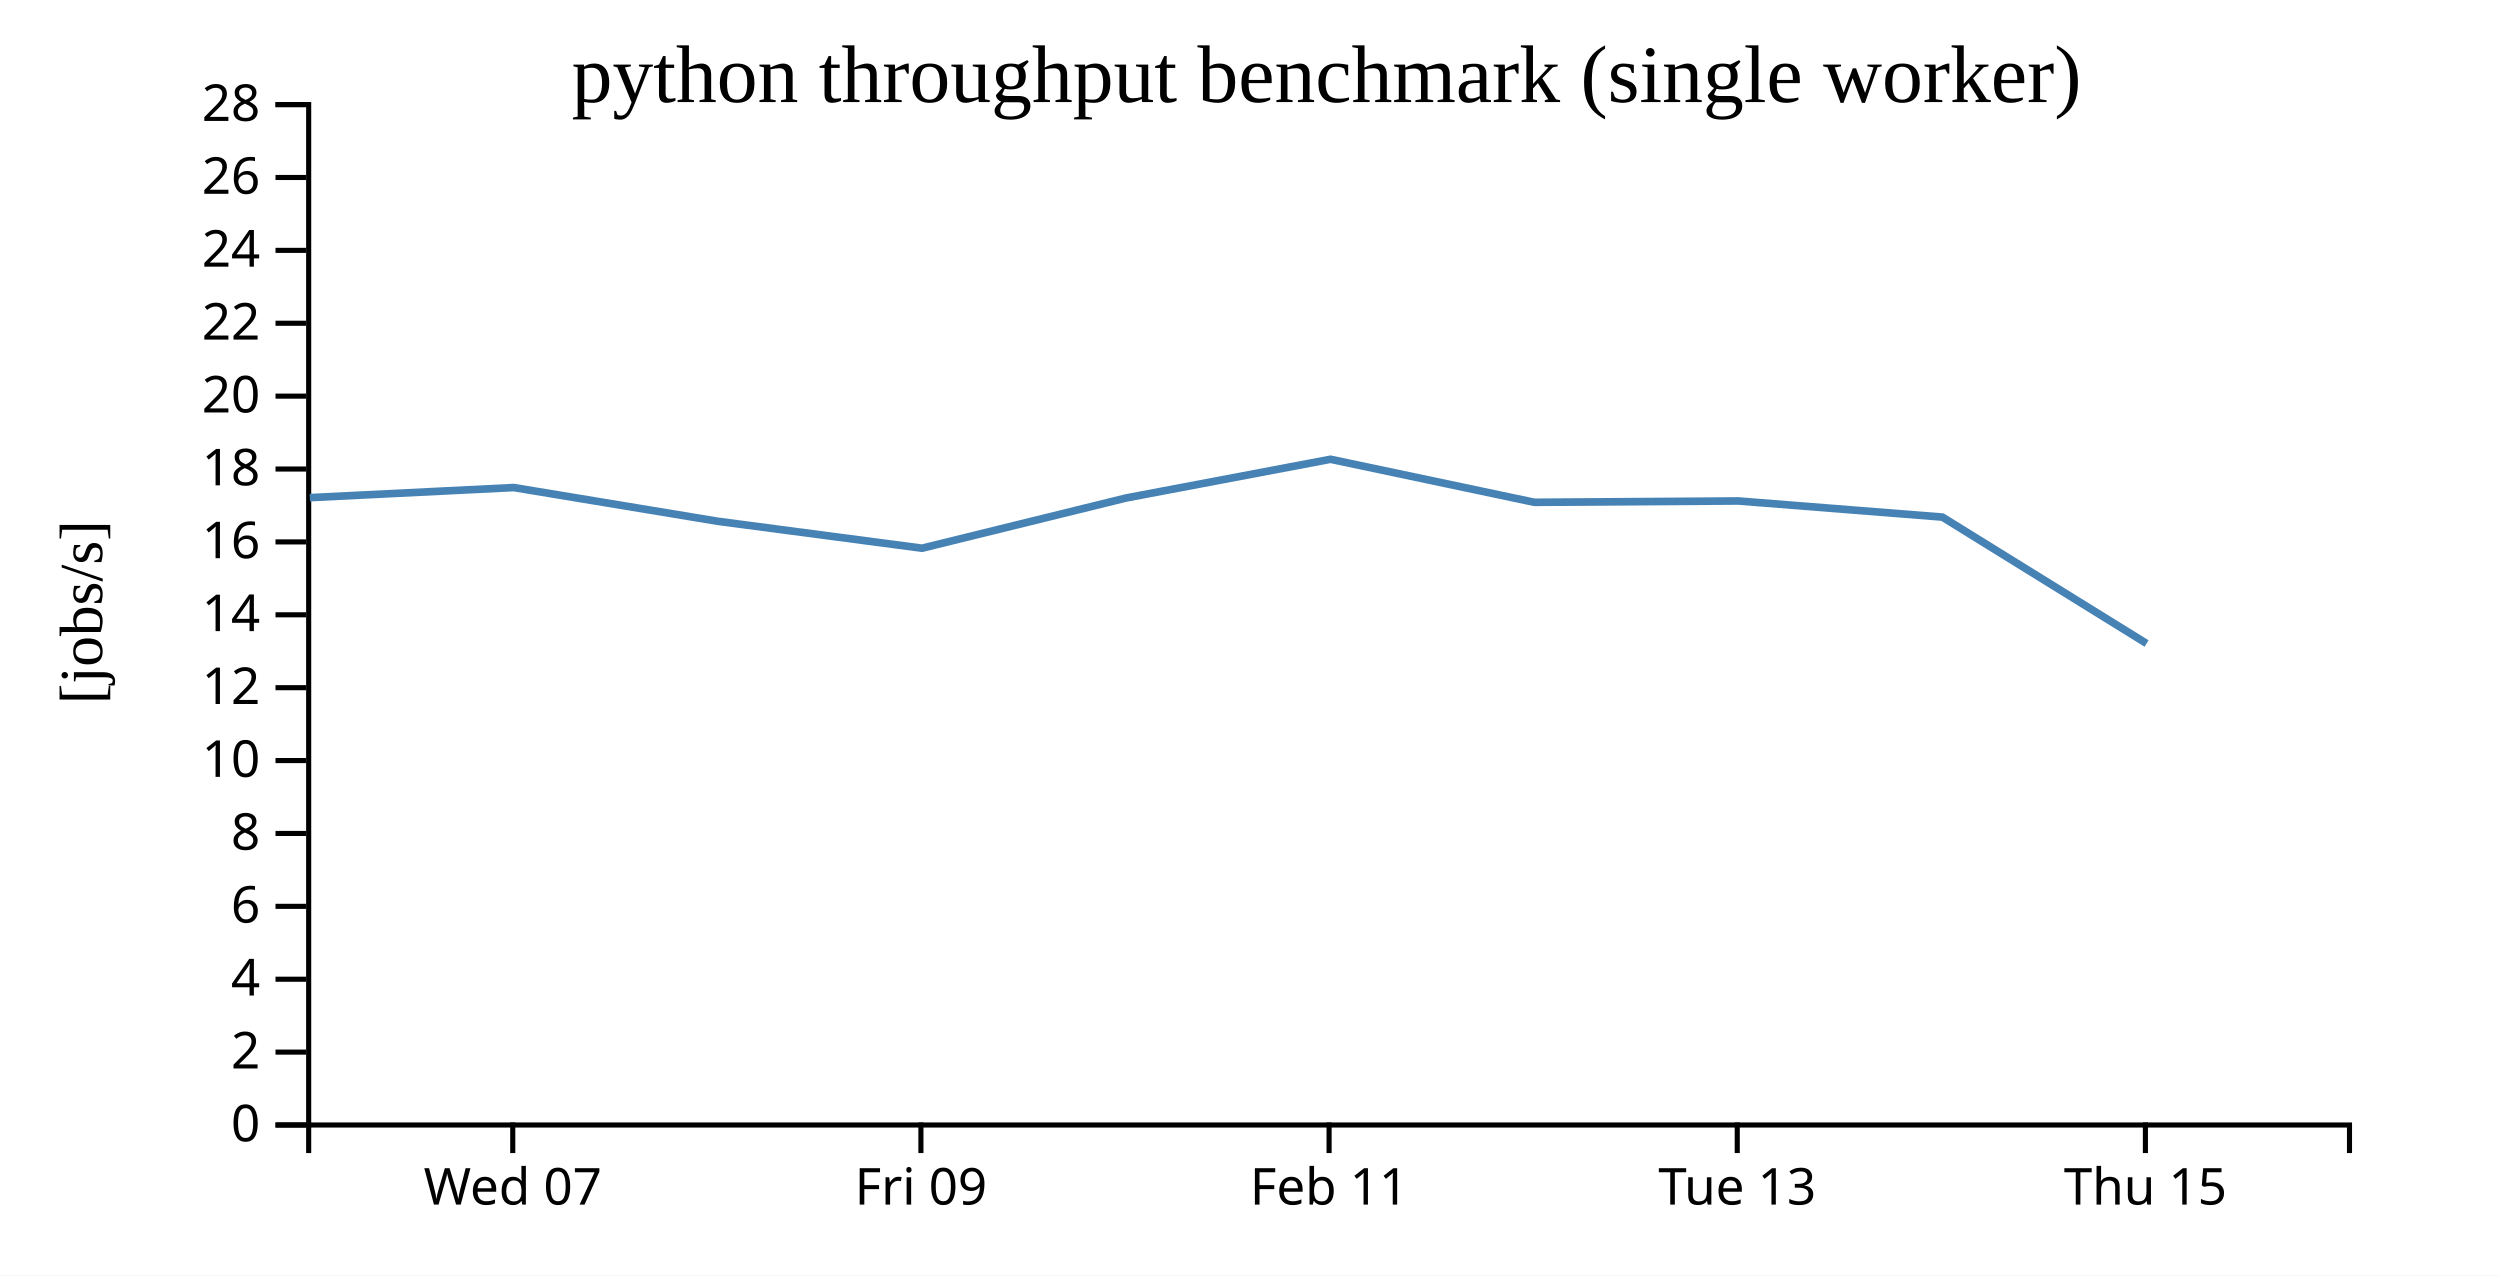
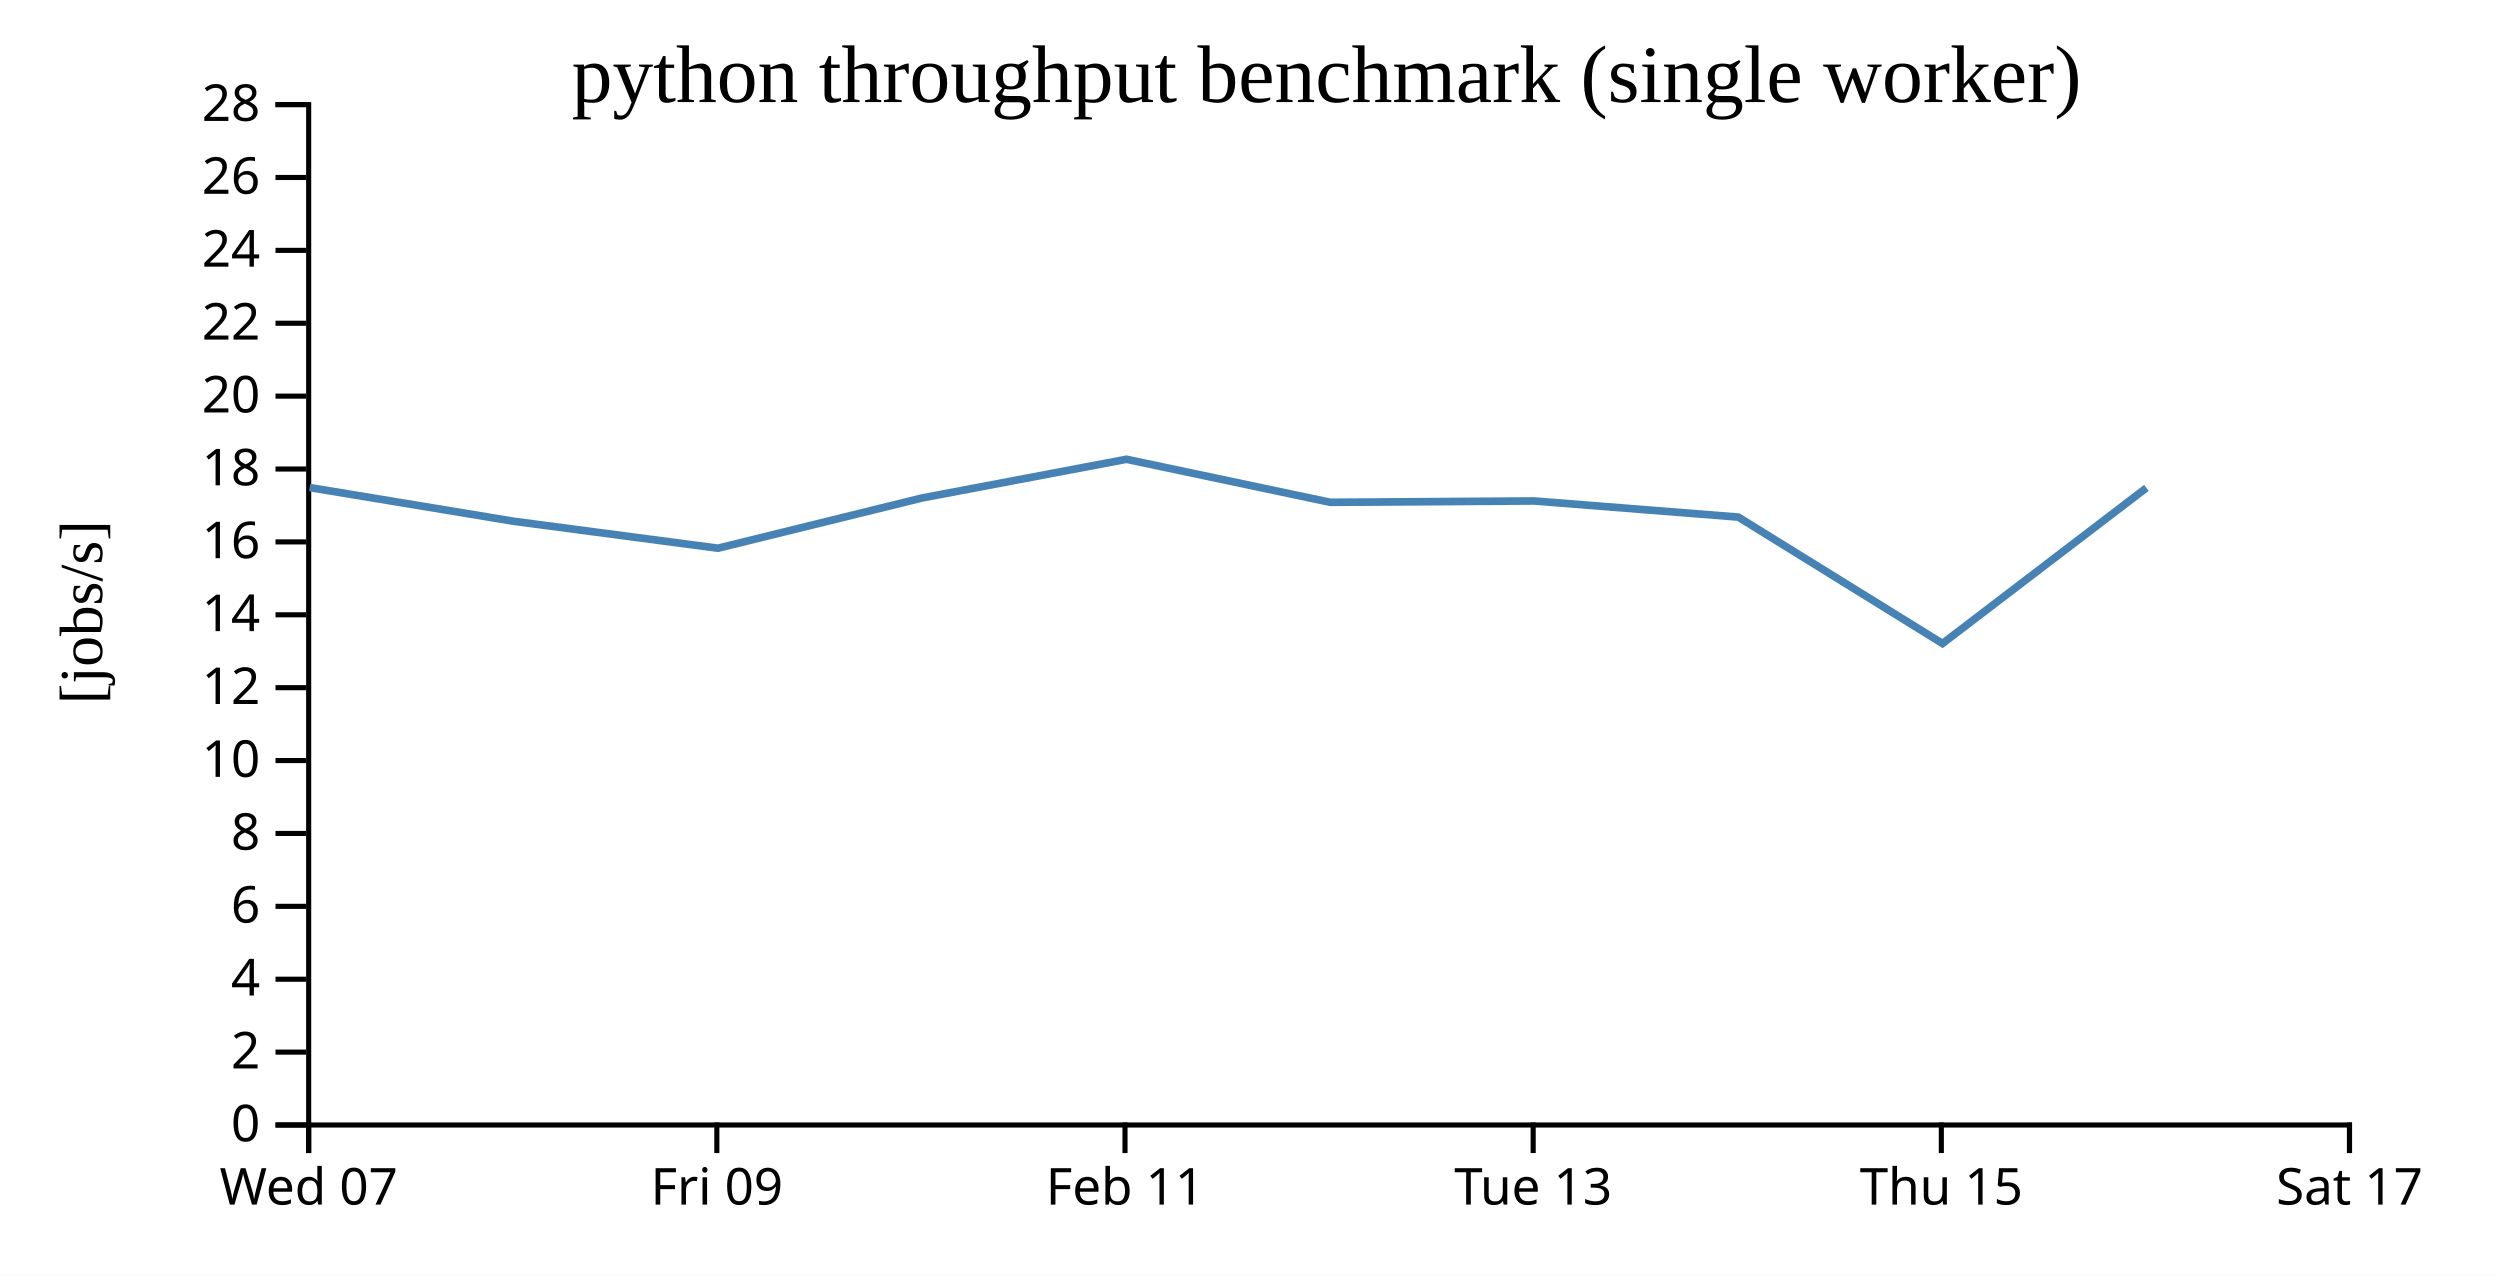
<svg xmlns="http://www.w3.org/2000/svg" width="490" height="250">
  <rect width="100%" height="100%" fill="white" />
  <g transform="translate(60,20)">
    <g transform="translate(0,200)" fill="none" font-size="10" font-family="sans-serif" text-anchor="middle">
      <path class="domain" stroke="currentColor" d="M0.5,6V0.5H400.5V6" />
-       <g class="tick" opacity="1" transform="translate(40.5,0)">
+       <g class="tick" opacity="1" transform="translate(0.5,0)">
        <line stroke="currentColor" y2="6" />
        <text fill="currentColor" y="9" dy="0.71em">Wed 07</text>
      </g>
-       <g class="tick" opacity="1" transform="translate(120.5,0)">
+       <g class="tick" opacity="1" transform="translate(80.5,0)">
        <line stroke="currentColor" y2="6" />
        <text fill="currentColor" y="9" dy="0.71em">Fri 09</text>
      </g>
-       <g class="tick" opacity="1" transform="translate(200.5,0)">
+       <g class="tick" opacity="1" transform="translate(160.5,0)">
        <line stroke="currentColor" y2="6" />
        <text fill="currentColor" y="9" dy="0.71em">Feb 11</text>
      </g>
-       <g class="tick" opacity="1" transform="translate(280.5,0)">
+       <g class="tick" opacity="1" transform="translate(240.5,0)">
        <line stroke="currentColor" y2="6" />
        <text fill="currentColor" y="9" dy="0.71em">Tue 13</text>
      </g>
-       <g class="tick" opacity="1" transform="translate(360.5,0)">
+       <g class="tick" opacity="1" transform="translate(320.5,0)">
        <line stroke="currentColor" y2="6" />
        <text fill="currentColor" y="9" dy="0.71em">Thu 15</text>
+       </g>
+       <g class="tick" opacity="1" transform="translate(400.5,0)">
+         <line stroke="currentColor" y2="6" />
+         <text fill="currentColor" y="9" dy="0.71em">Sat 17</text>
      </g>
    </g>
    <g fill="none" font-size="10" font-family="sans-serif" text-anchor="end">
      <path class="domain" stroke="currentColor" d="M-6,200.5H0.5V0.5H-6" />
      <g class="tick" opacity="1" transform="translate(0,200.5)">
        <line stroke="currentColor" x2="-6" />
        <text fill="currentColor" x="-9" dy="0.32em">0</text>
      </g>
      <g class="tick" opacity="1" transform="translate(0,186.2143)">
        <line stroke="currentColor" x2="-6" />
        <text fill="currentColor" x="-9" dy="0.32em">2</text>
      </g>
      <g class="tick" opacity="1" transform="translate(0,171.9286)">
        <line stroke="currentColor" x2="-6" />
        <text fill="currentColor" x="-9" dy="0.32em">4</text>
      </g>
      <g class="tick" opacity="1" transform="translate(0,157.6429)">
        <line stroke="currentColor" x2="-6" />
        <text fill="currentColor" x="-9" dy="0.32em">6</text>
      </g>
      <g class="tick" opacity="1" transform="translate(0,143.3571)">
        <line stroke="currentColor" x2="-6" />
        <text fill="currentColor" x="-9" dy="0.32em">8</text>
      </g>
      <g class="tick" opacity="1" transform="translate(0,129.0714)">
        <line stroke="currentColor" x2="-6" />
        <text fill="currentColor" x="-9" dy="0.32em">10</text>
      </g>
      <g class="tick" opacity="1" transform="translate(0,114.7857)">
        <line stroke="currentColor" x2="-6" />
        <text fill="currentColor" x="-9" dy="0.32em">12</text>
      </g>
      <g class="tick" opacity="1" transform="translate(0,100.5)">
        <line stroke="currentColor" x2="-6" />
        <text fill="currentColor" x="-9" dy="0.32em">14</text>
      </g>
      <g class="tick" opacity="1" transform="translate(0,86.21429)">
        <line stroke="currentColor" x2="-6" />
        <text fill="currentColor" x="-9" dy="0.32em">16</text>
      </g>
      <g class="tick" opacity="1" transform="translate(0,71.92857)">
        <line stroke="currentColor" x2="-6" />
        <text fill="currentColor" x="-9" dy="0.32em">18</text>
      </g>
      <g class="tick" opacity="1" transform="translate(0,57.64286)">
        <line stroke="currentColor" x2="-6" />
        <text fill="currentColor" x="-9" dy="0.32em">20</text>
      </g>
      <g class="tick" opacity="1" transform="translate(0,43.35714)">
        <line stroke="currentColor" x2="-6" />
        <text fill="currentColor" x="-9" dy="0.32em">22</text>
      </g>
      <g class="tick" opacity="1" transform="translate(0,29.07143)">
        <line stroke="currentColor" x2="-6" />
        <text fill="currentColor" x="-9" dy="0.32em">24</text>
      </g>
      <g class="tick" opacity="1" transform="translate(0,14.78571)">
        <line stroke="currentColor" x2="-6" />
        <text fill="currentColor" x="-9" dy="0.32em">26</text>
      </g>
      <g class="tick" opacity="1" transform="translate(0,0.5)">
        <line stroke="currentColor" x2="-6" />
        <text fill="currentColor" x="-9" dy="0.32em">28</text>
      </g>
    </g>
    <text text-anchor="middle" style="font-size: 12px" transform="rotate(-90)" y="-40" x="-100">[jobs/s]</text>
    <text text-anchor="middle" style="font-size: 16px" y="0" x="200">python throughput benchmark (single worker)</text>
-     <path fill="none" stroke="steelblue" stroke-width="1.5" d="M0.725,77.536L40.689,75.56L80.697,82.174L120.709,87.45L160.738,77.599L200.774,70.016L240.733,78.453L280.706,78.191L320.711,81.352L360.728,106.126" />
+     <path fill="none" stroke="steelblue" stroke-width="1.5" d="M0.689,75.56L40.697,82.174L80.709,87.45L120.738,77.599L160.774,70.016L200.733,78.453L240.706,78.191L280.711,81.352L320.728,106.126L360.698,75.625" />
  </g>
</svg>
